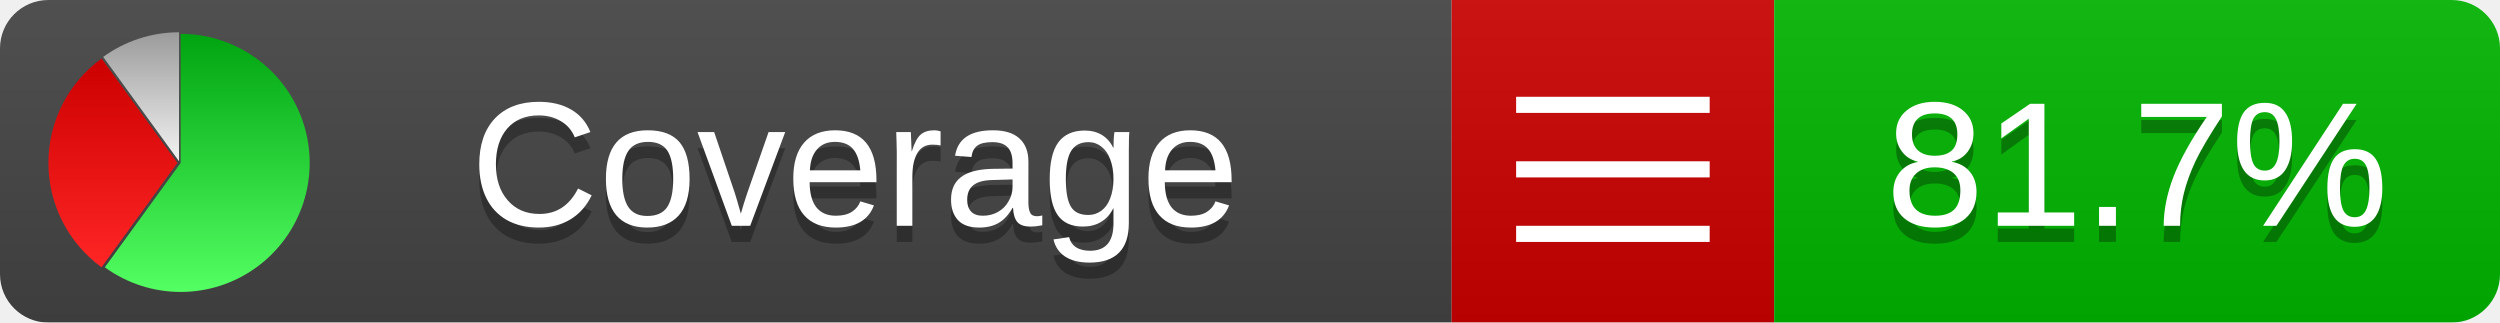
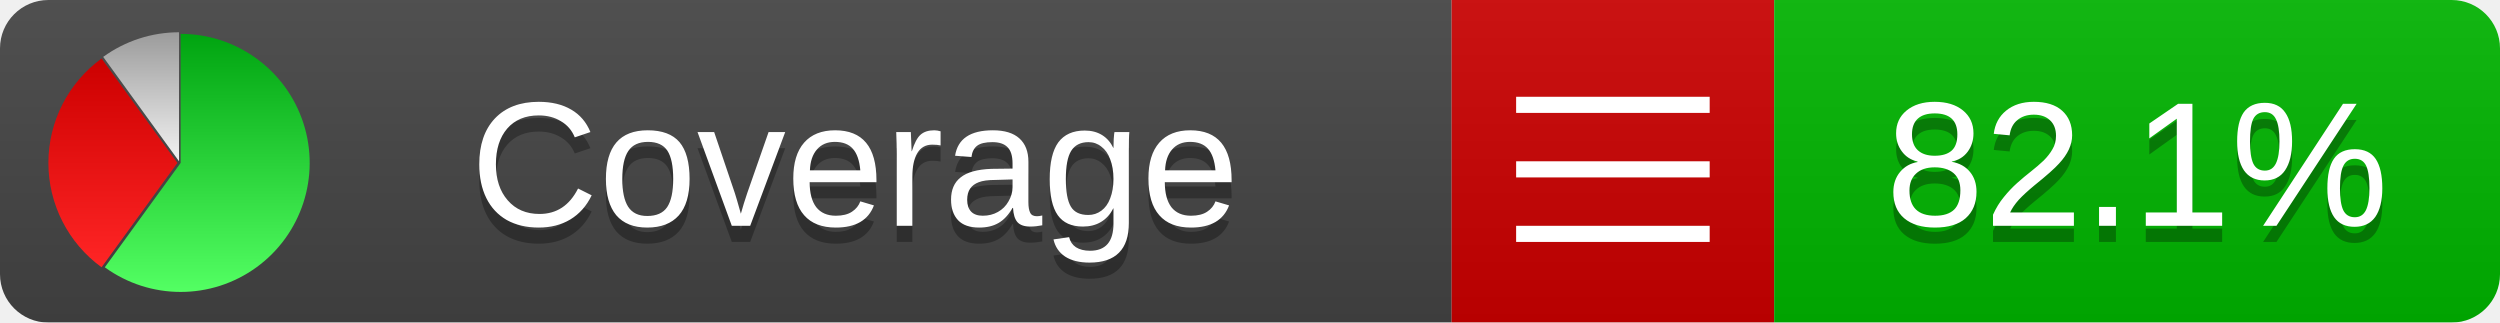
<svg xmlns="http://www.w3.org/2000/svg" xmlns:xlink="http://www.w3.org/1999/xlink" width="155" height="20">
  <style type="text/css">
          
            @keyframes fadeout {
              0 % { visibility: visible; opacity: 1; }
              40% { visibility: visible; opacity: 1; }
              50% { visibility: hidden; opacity: 0; }
              90% { visibility: hidden; opacity: 0; }
              100% { visibility: visible; opacity: 1; }
            }
            @keyframes fadein {
              0% { visibility: hidden; opacity: 0; }
              40% { visibility: hidden; opacity: 0; }
              50% { visibility: visible; opacity: 1; }
              90% { visibility: visible; opacity: 1; }
              100% { visibility: hidden; opacity: 0; }
            }
            .linecoverage {
                animation-duration: 10s;
                animation-name: fadeout;
                animation-iteration-count: infinite;
            }
            .branchcoverage {
                animation-duration: 10s;
                animation-name: fadein;
                animation-iteration-count: infinite;
            }
          
    </style>
  <defs>
    <linearGradient id="gradient" x2="0" y2="100%">
      <stop offset="0" stop-color="#bbb" stop-opacity=".1" />
      <stop offset="1" stop-opacity=".1" />
    </linearGradient>
    <linearGradient id="green" x2="0" y2="100%">
      <stop offset="0" stop-color="#00A410" />
      <stop offset="1" stop-color="#53FF63" />
    </linearGradient>
    <linearGradient id="red" x2="0" y2="100%">
      <stop offset="0" stop-color="#C00" />
      <stop offset="1" stop-color="#FF2525" />
    </linearGradient>
    <linearGradient id="gray" x2="0" y2="100%">
      <stop offset="0" stop-color="#9B9B9B" />
      <stop offset="1" stop-color="#F3F3F3" />
    </linearGradient>
    <mask id="mask">
      <rect width="155" height="20" rx="3" fill="#fff" />
    </mask>
    <g id="icon">
      <path style="fill:url(#green);" d="M205,202.5 l0,-200 a200,200 0 1,1 -117.558,361.803 z" />
      <path style="fill:url(#red);" d="M200,202.5 l-117.558,161.803 a200,200 0 0,1 0,-323.607 z" />
      <path style="fill:url(#gray);" d="M202.5,200 l-117.558,-161.803 a200,200 0 0,1 117.558,-38.196 z" />
    </g>
  </defs>
  <g mask="url(#mask)">
    <rect x="0" y="0" width="90" height="20" fill="#444" />
    <rect x="90" y="0" width="20" height="20" fill="#c00" />
    <rect x="110" y="0" width="45" height="20" fill="#00B600" />
    <rect x="0" y="0" width="155" height="20" fill="url(#gradient)" />
  </g>
  <g>
    <path class="" stroke="#fff" d="M94 6.5 h12 M94 10.5 h12 M94 14.5 h12" />
  </g>
  <g fill="#fff" text-anchor="middle" font-family="Verdana,Arial,Geneva,sans-serif" font-size="11">
    <a xlink:href="https://github.com/danielpalme/ReportGenerator" target="_top">
      <use xlink:href="#icon" transform="translate(3,2) scale(.04)" />
    </a>
    <text x="53" y="15" fill="#010101" fill-opacity=".3">Coverage</text>
    <text x="53" y="14" fill="#fff">Coverage</text>
-     <text class="" x="132.5" y="15" fill="#010101" fill-opacity=".3">81.7%</text>
-     <text class="" x="132.5" y="14">81.7%</text>
+     <text class="" x="132.5" y="15" fill="#010101" fill-opacity=".3">82.1%</text>
+     <text class="" x="132.5" y="14">82.1%</text>
  </g>
  <g>
    <rect class="" x="90" y="0" width="65" height="20" fill-opacity="0" />
  </g>
</svg>
